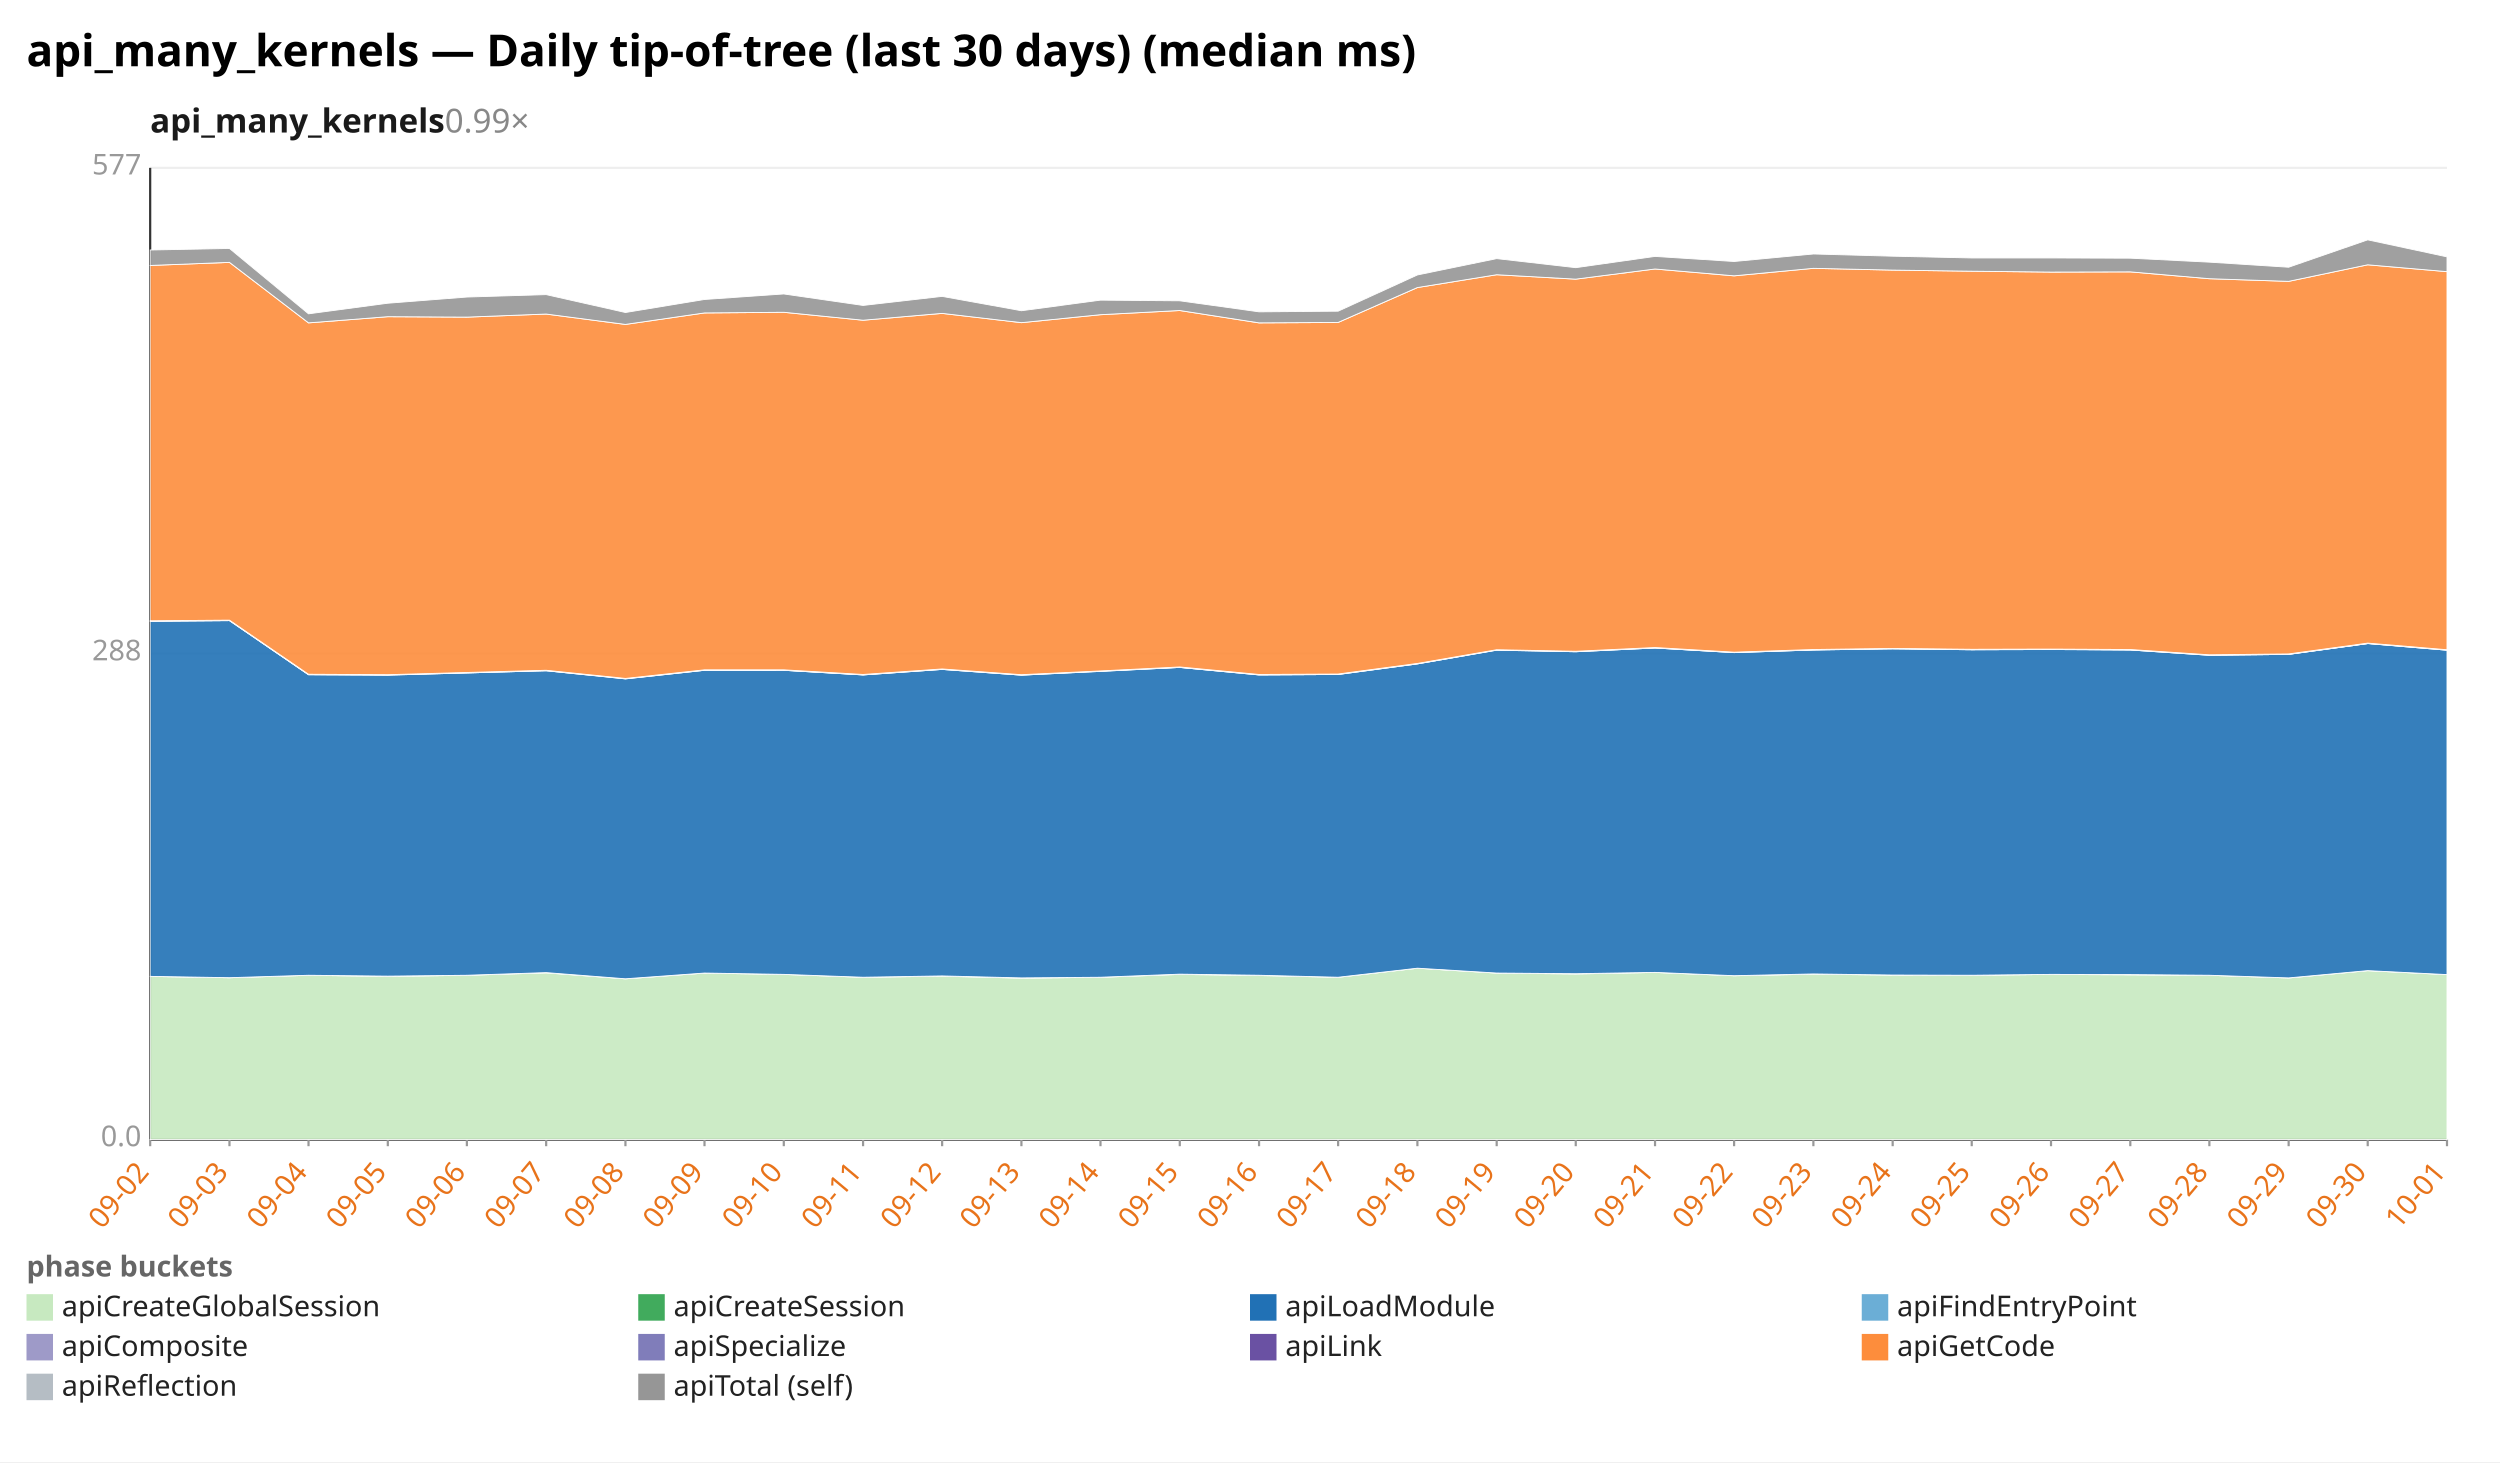
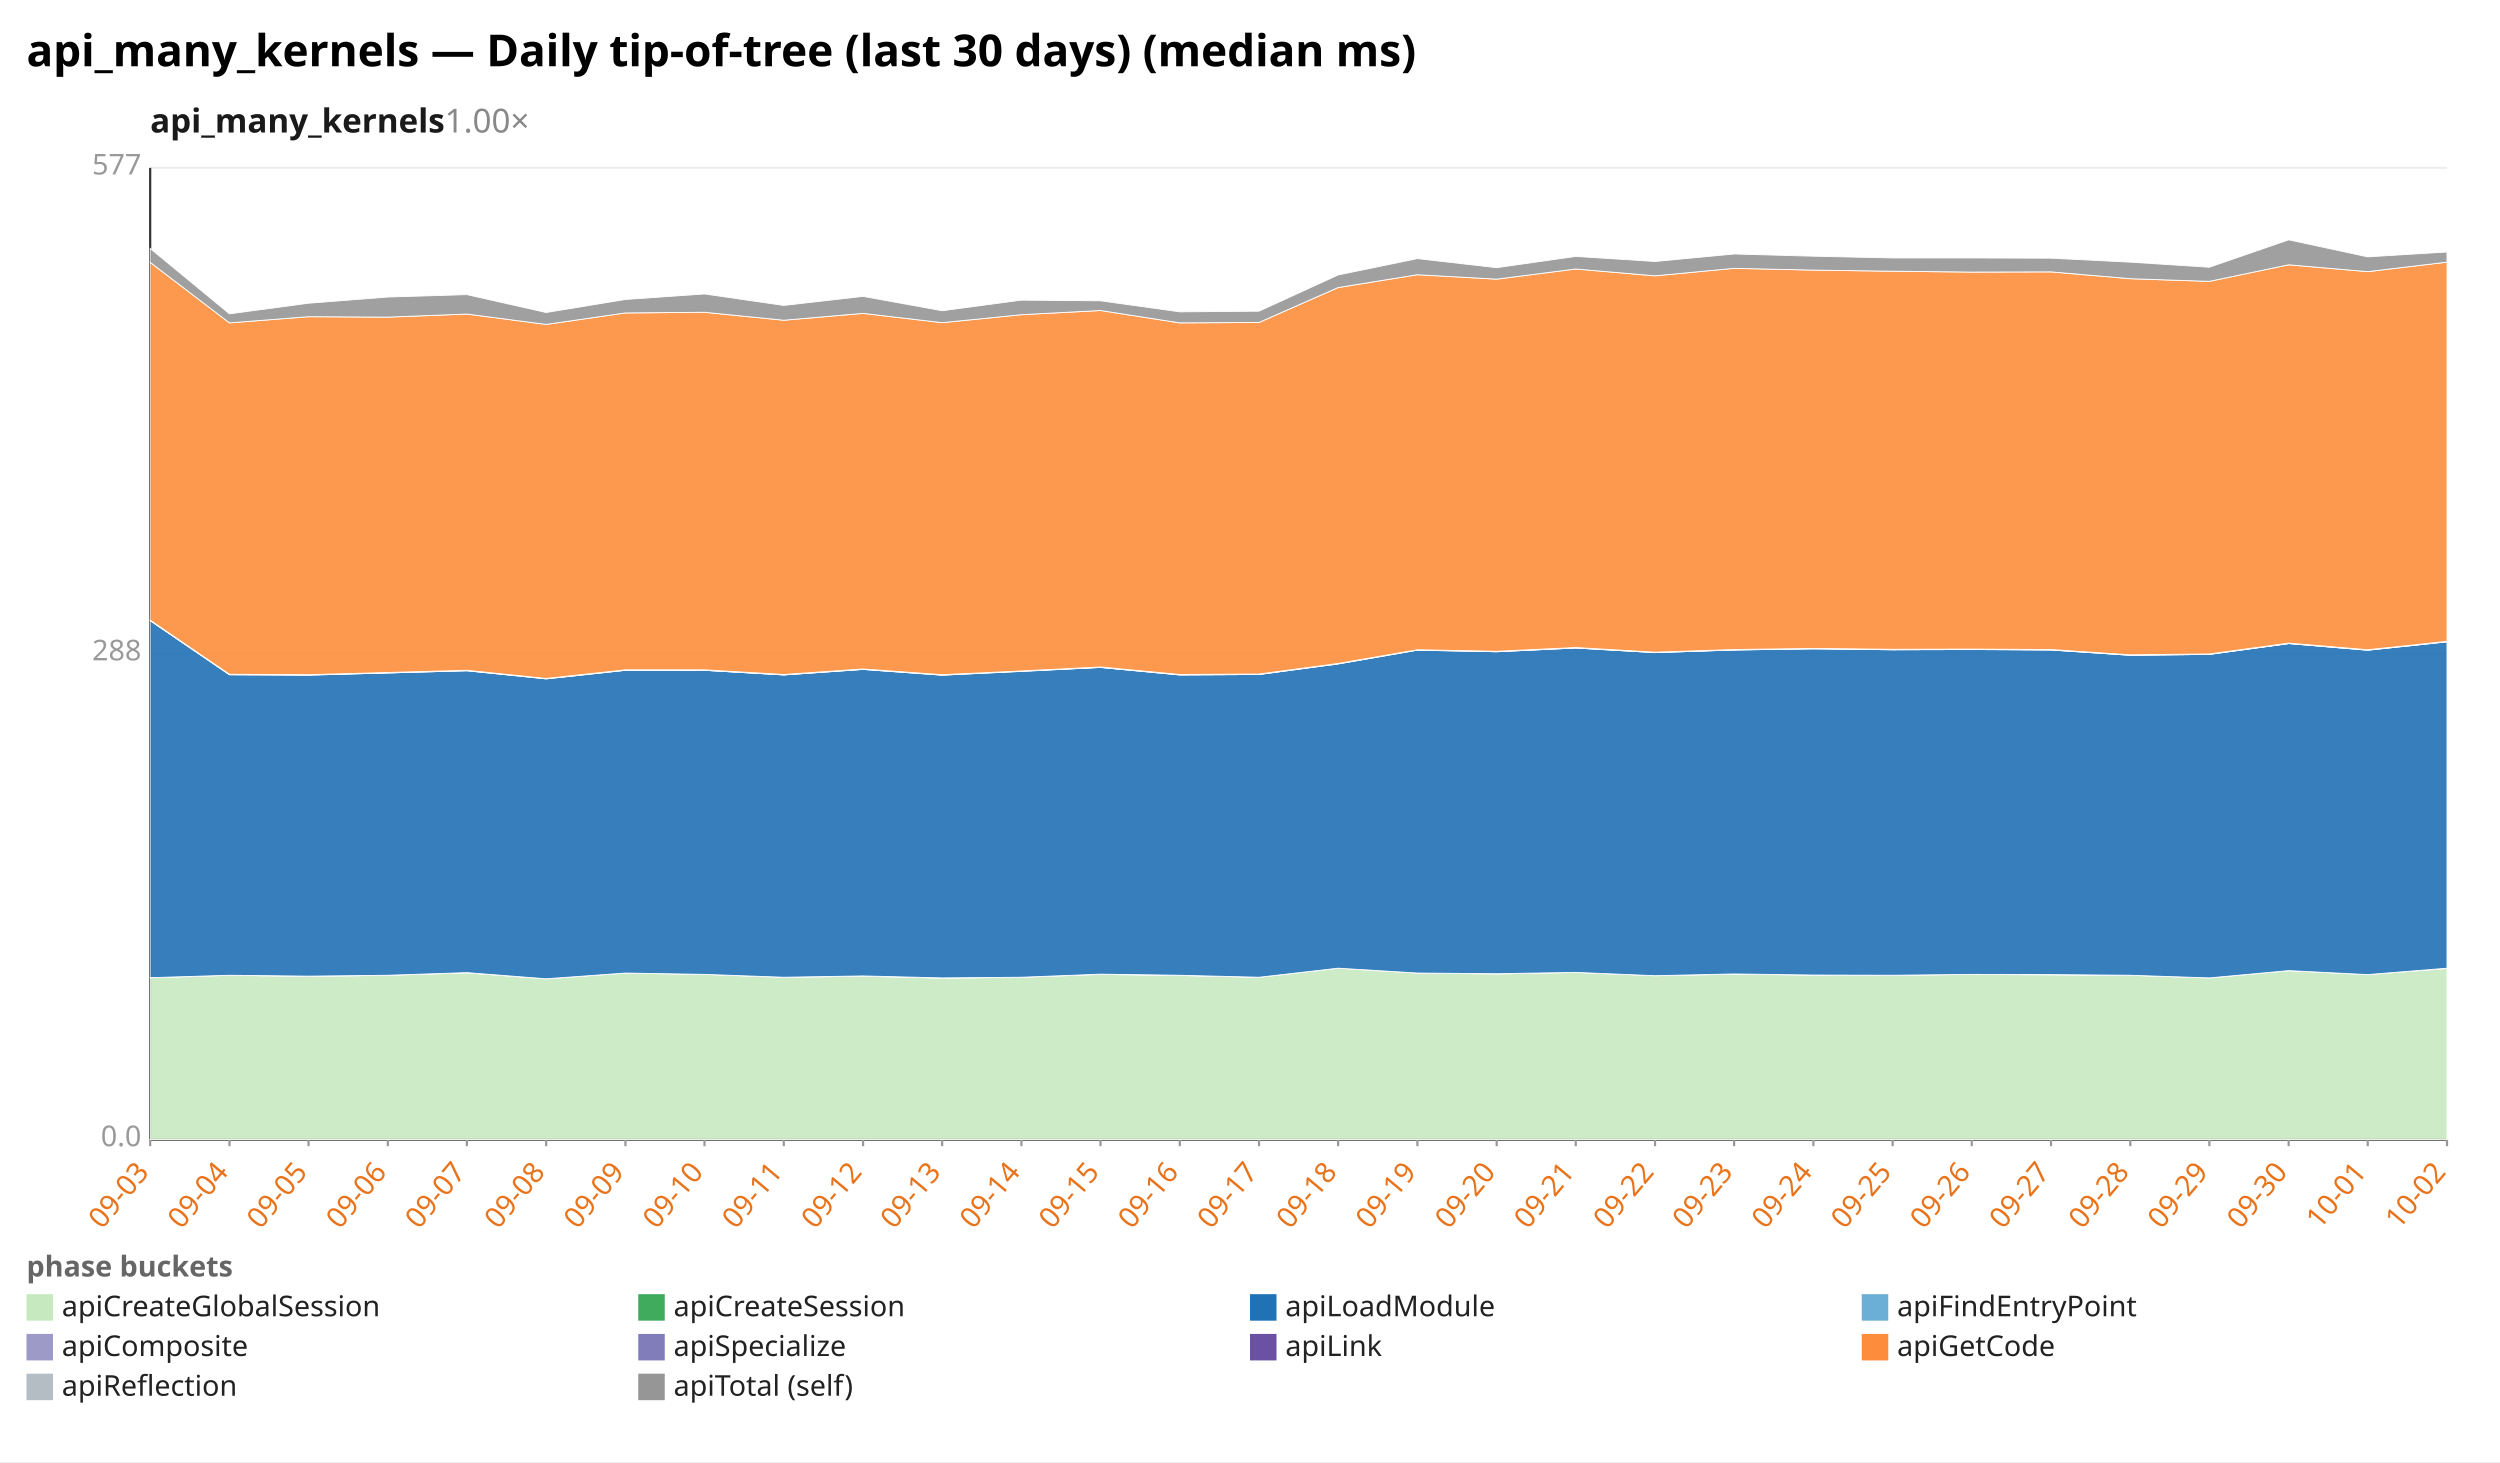
<svg xmlns="http://www.w3.org/2000/svg" width="1132" height="662" viewBox="0 0 1132 662" preserveAspectRatio="xMidYMid meet" font-family="sans-serif" font-size="13">
  <rect width="1132" height="662" fill="white" />
  <text x="12" y="30" font-size="20" font-weight="bold">api_many_kernels — Daily tip-of-tree (last 30 days) (median ms)</text>
-   <text x="68" y="60" font-size="15" font-weight="600" fill="#1a1a1a">api_many_kernels<tspan fill="#888" font-weight="400" text-decoration="none">  0.99×</tspan>
+   <text x="68" y="60" font-size="15" font-weight="600" fill="#1a1a1a">api_many_kernels<tspan fill="#888" font-weight="400" text-decoration="none">  1.00×</tspan>
  </text>
  <line x1="68.0" y1="516.0" x2="1108.0" y2="516.0" stroke="#eee" />
  <text x="64.0" y="519.0" text-anchor="end" fill="#999">0.0</text>
  <line x1="68.0" y1="296.0" x2="1108.0" y2="296.0" stroke="#eee" />
  <text x="64.0" y="299.0" text-anchor="end" fill="#999">288</text>
  <line x1="68.0" y1="76.0" x2="1108.0" y2="76.0" stroke="#eee" />
  <text x="64.0" y="79.0" text-anchor="end" fill="#999">577</text>
  <line x1="68.0" y1="76.0" x2="68.0" y2="516.0" stroke="#333" />
  <line x1="68.0" y1="516.0" x2="1108.0" y2="516.0" stroke="#333" />
  <line x1="68.0" y1="516.0" x2="68.0" y2="519.0" stroke="#999" />
-   <text x="68.0" y="531.0" text-anchor="end" fill="#e8731a" transform="rotate(-50 68.0 531.0)">09-02</text>
+   <text x="68.0" y="531.0" text-anchor="end" fill="#e8731a" transform="rotate(-50 68.0 531.0)">09-03</text>
  <line x1="103.9" y1="516.0" x2="103.9" y2="519.0" stroke="#999" />
-   <text x="103.9" y="531.0" text-anchor="end" fill="#e8731a" transform="rotate(-50 103.9 531.0)">09-03</text>
+   <text x="103.9" y="531.0" text-anchor="end" fill="#e8731a" transform="rotate(-50 103.9 531.0)">09-04</text>
  <line x1="139.7" y1="516.0" x2="139.7" y2="519.0" stroke="#999" />
-   <text x="139.7" y="531.0" text-anchor="end" fill="#e8731a" transform="rotate(-50 139.7 531.0)">09-04</text>
+   <text x="139.7" y="531.0" text-anchor="end" fill="#e8731a" transform="rotate(-50 139.7 531.0)">09-05</text>
  <line x1="175.6" y1="516.0" x2="175.6" y2="519.0" stroke="#999" />
-   <text x="175.6" y="531.0" text-anchor="end" fill="#e8731a" transform="rotate(-50 175.6 531.0)">09-05</text>
+   <text x="175.6" y="531.0" text-anchor="end" fill="#e8731a" transform="rotate(-50 175.6 531.0)">09-06</text>
  <line x1="211.4" y1="516.0" x2="211.4" y2="519.0" stroke="#999" />
-   <text x="211.4" y="531.0" text-anchor="end" fill="#e8731a" transform="rotate(-50 211.4 531.0)">09-06</text>
+   <text x="211.4" y="531.0" text-anchor="end" fill="#e8731a" transform="rotate(-50 211.4 531.0)">09-07</text>
  <line x1="247.3" y1="516.0" x2="247.3" y2="519.0" stroke="#999" />
-   <text x="247.3" y="531.0" text-anchor="end" fill="#e8731a" transform="rotate(-50 247.3 531.0)">09-07</text>
+   <text x="247.3" y="531.0" text-anchor="end" fill="#e8731a" transform="rotate(-50 247.3 531.0)">09-08</text>
  <line x1="283.2" y1="516.0" x2="283.2" y2="519.0" stroke="#999" />
-   <text x="283.2" y="531.0" text-anchor="end" fill="#e8731a" transform="rotate(-50 283.2 531.0)">09-08</text>
+   <text x="283.2" y="531.0" text-anchor="end" fill="#e8731a" transform="rotate(-50 283.2 531.0)">09-09</text>
  <line x1="319.0" y1="516.0" x2="319.0" y2="519.0" stroke="#999" />
-   <text x="319.0" y="531.0" text-anchor="end" fill="#e8731a" transform="rotate(-50 319.0 531.0)">09-09</text>
+   <text x="319.0" y="531.0" text-anchor="end" fill="#e8731a" transform="rotate(-50 319.0 531.0)">09-10</text>
  <line x1="354.9" y1="516.0" x2="354.9" y2="519.0" stroke="#999" />
-   <text x="354.9" y="531.0" text-anchor="end" fill="#e8731a" transform="rotate(-50 354.9 531.0)">09-10</text>
+   <text x="354.9" y="531.0" text-anchor="end" fill="#e8731a" transform="rotate(-50 354.9 531.0)">09-11</text>
  <line x1="390.8" y1="516.0" x2="390.8" y2="519.0" stroke="#999" />
-   <text x="390.8" y="531.0" text-anchor="end" fill="#e8731a" transform="rotate(-50 390.8 531.0)">09-11</text>
+   <text x="390.8" y="531.0" text-anchor="end" fill="#e8731a" transform="rotate(-50 390.8 531.0)">09-12</text>
  <line x1="426.6" y1="516.0" x2="426.6" y2="519.0" stroke="#999" />
-   <text x="426.6" y="531.0" text-anchor="end" fill="#e8731a" transform="rotate(-50 426.6 531.0)">09-12</text>
+   <text x="426.6" y="531.0" text-anchor="end" fill="#e8731a" transform="rotate(-50 426.6 531.0)">09-13</text>
  <line x1="462.5" y1="516.0" x2="462.5" y2="519.0" stroke="#999" />
-   <text x="462.5" y="531.0" text-anchor="end" fill="#e8731a" transform="rotate(-50 462.5 531.0)">09-13</text>
+   <text x="462.5" y="531.0" text-anchor="end" fill="#e8731a" transform="rotate(-50 462.5 531.0)">09-14</text>
  <line x1="498.3" y1="516.0" x2="498.3" y2="519.0" stroke="#999" />
-   <text x="498.3" y="531.0" text-anchor="end" fill="#e8731a" transform="rotate(-50 498.3 531.0)">09-14</text>
+   <text x="498.3" y="531.0" text-anchor="end" fill="#e8731a" transform="rotate(-50 498.3 531.0)">09-15</text>
  <line x1="534.2" y1="516.0" x2="534.2" y2="519.0" stroke="#999" />
-   <text x="534.2" y="531.0" text-anchor="end" fill="#e8731a" transform="rotate(-50 534.2 531.0)">09-15</text>
+   <text x="534.2" y="531.0" text-anchor="end" fill="#e8731a" transform="rotate(-50 534.2 531.0)">09-16</text>
  <line x1="570.1" y1="516.0" x2="570.1" y2="519.0" stroke="#999" />
-   <text x="570.1" y="531.0" text-anchor="end" fill="#e8731a" transform="rotate(-50 570.1 531.0)">09-16</text>
+   <text x="570.1" y="531.0" text-anchor="end" fill="#e8731a" transform="rotate(-50 570.1 531.0)">09-17</text>
  <line x1="605.9" y1="516.0" x2="605.9" y2="519.0" stroke="#999" />
-   <text x="605.9" y="531.0" text-anchor="end" fill="#e8731a" transform="rotate(-50 605.9 531.0)">09-17</text>
+   <text x="605.9" y="531.0" text-anchor="end" fill="#e8731a" transform="rotate(-50 605.9 531.0)">09-18</text>
  <line x1="641.8" y1="516.0" x2="641.8" y2="519.0" stroke="#999" />
-   <text x="641.8" y="531.0" text-anchor="end" fill="#e8731a" transform="rotate(-50 641.8 531.0)">09-18</text>
+   <text x="641.8" y="531.0" text-anchor="end" fill="#e8731a" transform="rotate(-50 641.8 531.0)">09-19</text>
  <line x1="677.7" y1="516.0" x2="677.7" y2="519.0" stroke="#999" />
-   <text x="677.7" y="531.0" text-anchor="end" fill="#e8731a" transform="rotate(-50 677.7 531.0)">09-19</text>
+   <text x="677.7" y="531.0" text-anchor="end" fill="#e8731a" transform="rotate(-50 677.7 531.0)">09-20</text>
  <line x1="713.5" y1="516.0" x2="713.5" y2="519.0" stroke="#999" />
-   <text x="713.5" y="531.0" text-anchor="end" fill="#e8731a" transform="rotate(-50 713.5 531.0)">09-20</text>
+   <text x="713.5" y="531.0" text-anchor="end" fill="#e8731a" transform="rotate(-50 713.5 531.0)">09-21</text>
  <line x1="749.4" y1="516.0" x2="749.4" y2="519.0" stroke="#999" />
-   <text x="749.4" y="531.0" text-anchor="end" fill="#e8731a" transform="rotate(-50 749.4 531.0)">09-21</text>
+   <text x="749.4" y="531.0" text-anchor="end" fill="#e8731a" transform="rotate(-50 749.4 531.0)">09-22</text>
  <line x1="785.2" y1="516.0" x2="785.2" y2="519.0" stroke="#999" />
-   <text x="785.2" y="531.0" text-anchor="end" fill="#e8731a" transform="rotate(-50 785.2 531.0)">09-22</text>
+   <text x="785.2" y="531.0" text-anchor="end" fill="#e8731a" transform="rotate(-50 785.2 531.0)">09-23</text>
  <line x1="821.1" y1="516.0" x2="821.1" y2="519.0" stroke="#999" />
-   <text x="821.1" y="531.0" text-anchor="end" fill="#e8731a" transform="rotate(-50 821.1 531.0)">09-23</text>
+   <text x="821.1" y="531.0" text-anchor="end" fill="#e8731a" transform="rotate(-50 821.1 531.0)">09-24</text>
  <line x1="857.0" y1="516.0" x2="857.0" y2="519.0" stroke="#999" />
-   <text x="857.0" y="531.0" text-anchor="end" fill="#e8731a" transform="rotate(-50 857.0 531.0)">09-24</text>
+   <text x="857.0" y="531.0" text-anchor="end" fill="#e8731a" transform="rotate(-50 857.0 531.0)">09-25</text>
  <line x1="892.8" y1="516.0" x2="892.8" y2="519.0" stroke="#999" />
-   <text x="892.8" y="531.0" text-anchor="end" fill="#e8731a" transform="rotate(-50 892.8 531.0)">09-25</text>
+   <text x="892.8" y="531.0" text-anchor="end" fill="#e8731a" transform="rotate(-50 892.8 531.0)">09-26</text>
  <line x1="928.7" y1="516.0" x2="928.7" y2="519.0" stroke="#999" />
-   <text x="928.7" y="531.0" text-anchor="end" fill="#e8731a" transform="rotate(-50 928.7 531.0)">09-26</text>
+   <text x="928.7" y="531.0" text-anchor="end" fill="#e8731a" transform="rotate(-50 928.7 531.0)">09-27</text>
  <line x1="964.6" y1="516.0" x2="964.6" y2="519.0" stroke="#999" />
-   <text x="964.6" y="531.0" text-anchor="end" fill="#e8731a" transform="rotate(-50 964.6 531.0)">09-27</text>
+   <text x="964.6" y="531.0" text-anchor="end" fill="#e8731a" transform="rotate(-50 964.6 531.0)">09-28</text>
  <line x1="1000.4" y1="516.0" x2="1000.4" y2="519.0" stroke="#999" />
-   <text x="1000.4" y="531.0" text-anchor="end" fill="#e8731a" transform="rotate(-50 1000.4 531.0)">09-28</text>
+   <text x="1000.4" y="531.0" text-anchor="end" fill="#e8731a" transform="rotate(-50 1000.4 531.0)">09-29</text>
  <line x1="1036.3" y1="516.0" x2="1036.3" y2="519.0" stroke="#999" />
-   <text x="1036.3" y="531.0" text-anchor="end" fill="#e8731a" transform="rotate(-50 1036.3 531.0)">09-29</text>
+   <text x="1036.3" y="531.0" text-anchor="end" fill="#e8731a" transform="rotate(-50 1036.3 531.0)">09-30</text>
  <line x1="1072.1" y1="516.0" x2="1072.1" y2="519.0" stroke="#999" />
-   <text x="1072.1" y="531.0" text-anchor="end" fill="#e8731a" transform="rotate(-50 1072.1 531.0)">09-30</text>
+   <text x="1072.1" y="531.0" text-anchor="end" fill="#e8731a" transform="rotate(-50 1072.1 531.0)">10-01</text>
  <line x1="1108.0" y1="516.0" x2="1108.0" y2="519.0" stroke="#999" />
-   <text x="1108.0" y="531.0" text-anchor="end" fill="#e8731a" transform="rotate(-50 1108.0 531.0)">10-01</text>
-   <polygon points="68.0,442.1 103.9,442.7 139.7,441.6 175.6,442.1 211.4,441.6 247.3,440.5 283.2,443.2 319.0,440.6 354.9,441.2 390.8,442.5 426.6,442.0 462.5,442.9 498.3,442.5 534.2,441.2 570.1,441.7 605.9,442.5 641.8,438.4 677.7,440.6 713.5,441.0 749.4,440.3 785.2,441.8 821.1,441.1 857.0,441.5 892.8,441.6 928.7,441.2 964.6,441.4 1000.4,441.6 1036.3,442.8 1072.1,439.5 1108.0,441.3 1108.0,516.0 1072.1,516.0 1036.3,516.0 1000.4,516.0 964.6,516.0 928.7,516.0 892.8,516.0 857.0,516.0 821.1,516.0 785.2,516.0 749.4,516.0 713.5,516.0 677.7,516.0 641.8,516.0 605.9,516.0 570.1,516.0 534.2,516.0 498.3,516.0 462.5,516.0 426.6,516.0 390.8,516.0 354.9,516.0 319.0,516.0 283.2,516.0 247.3,516.0 211.4,516.0 175.6,516.0 139.7,516.0 103.9,516.0 68.0,516.0" fill="#c7e9c0" fill-opacity="0.9" stroke="#fff" stroke-width="0.4" />
-   <polygon points="68.0,442.1 103.9,442.7 139.7,441.6 175.6,442.0 211.4,441.6 247.3,440.4 283.2,443.2 319.0,440.6 354.9,441.2 390.8,442.5 426.6,441.9 462.5,442.8 498.3,442.5 534.2,441.1 570.1,441.6 605.9,442.5 641.8,438.4 677.7,440.6 713.5,440.9 749.4,440.3 785.2,441.8 821.1,441.0 857.0,441.5 892.8,441.6 928.7,441.2 964.6,441.3 1000.4,441.6 1036.3,442.8 1072.1,439.5 1108.0,441.3 1108.0,441.3 1072.1,439.5 1036.3,442.8 1000.4,441.6 964.6,441.4 928.7,441.2 892.8,441.6 857.0,441.5 821.1,441.1 785.2,441.8 749.4,440.3 713.5,441.0 677.7,440.6 641.8,438.4 605.9,442.5 570.1,441.7 534.2,441.2 498.3,442.5 462.5,442.9 426.6,442.0 390.8,442.5 354.9,441.2 319.0,440.6 283.2,443.2 247.3,440.5 211.4,441.6 175.6,442.1 139.7,441.6 103.9,442.7 68.0,442.1" fill="#41ab5d" fill-opacity="0.9" stroke="#fff" stroke-width="0.4" />
-   <polygon points="68.0,281.3 103.9,281.0 139.7,305.5 175.6,305.7 211.4,304.7 247.3,303.7 283.2,307.4 319.0,303.5 354.9,303.5 390.8,305.6 426.6,303.1 462.5,305.7 498.3,304.0 534.2,302.2 570.1,305.6 605.9,305.4 641.8,300.6 677.7,294.4 713.5,295.1 749.4,293.4 785.2,295.5 821.1,294.3 857.0,293.8 892.8,294.2 928.7,294.1 964.6,294.3 1000.4,296.7 1036.3,296.3 1072.1,291.4 1108.0,294.4 1108.0,441.3 1072.1,439.5 1036.3,442.8 1000.4,441.6 964.6,441.3 928.7,441.2 892.8,441.6 857.0,441.5 821.1,441.0 785.2,441.8 749.4,440.3 713.5,440.9 677.7,440.6 641.8,438.4 605.9,442.5 570.1,441.6 534.2,441.1 498.3,442.5 462.5,442.8 426.6,441.9 390.8,442.5 354.9,441.2 319.0,440.6 283.2,443.2 247.3,440.4 211.4,441.6 175.6,442.0 139.7,441.6 103.9,442.7 68.0,442.1" fill="#2171b5" fill-opacity="0.9" stroke="#fff" stroke-width="0.4" />
-   <polygon points="68.0,281.3 103.9,281.0 139.7,305.5 175.6,305.6 211.4,304.7 247.3,303.7 283.2,307.3 319.0,303.5 354.9,303.5 390.8,305.6 426.6,303.1 462.5,305.7 498.3,303.9 534.2,302.2 570.1,305.6 605.9,305.4 641.8,300.6 677.7,294.3 713.5,295.1 749.4,293.4 785.2,295.5 821.1,294.3 857.0,293.7 892.8,294.2 928.7,294.0 964.6,294.3 1000.4,296.7 1036.3,296.3 1072.1,291.4 1108.0,294.4 1108.0,294.4 1072.1,291.4 1036.3,296.3 1000.4,296.7 964.6,294.3 928.7,294.1 892.8,294.2 857.0,293.8 821.1,294.3 785.2,295.5 749.4,293.4 713.5,295.1 677.7,294.4 641.8,300.6 605.9,305.4 570.1,305.6 534.2,302.2 498.3,304.0 462.5,305.7 426.6,303.1 390.8,305.6 354.9,303.5 319.0,303.5 283.2,307.4 247.3,303.7 211.4,304.7 175.6,305.7 139.7,305.5 103.9,281.0 68.0,281.3" fill="#6baed6" fill-opacity="0.9" stroke="#fff" stroke-width="0.4" />
-   <polygon points="68.0,281.1 103.9,280.8 139.7,305.3 175.6,305.5 211.4,304.5 247.3,303.5 283.2,307.2 319.0,303.3 354.9,303.4 390.8,305.5 426.6,302.9 462.5,305.5 498.3,303.8 534.2,302.1 570.1,305.4 605.9,305.2 641.8,300.4 677.7,294.2 713.5,294.9 749.4,293.3 785.2,295.3 821.1,294.2 857.0,293.6 892.8,294.0 928.7,293.9 964.6,294.1 1000.4,296.5 1036.3,296.2 1072.1,291.3 1108.0,294.2 1108.0,294.4 1072.1,291.4 1036.3,296.3 1000.4,296.7 964.6,294.3 928.7,294.0 892.8,294.2 857.0,293.7 821.1,294.3 785.2,295.5 749.4,293.4 713.5,295.1 677.7,294.3 641.8,300.6 605.9,305.4 570.1,305.6 534.2,302.2 498.3,303.9 462.5,305.7 426.6,303.1 390.8,305.6 354.9,303.5 319.0,303.5 283.2,307.3 247.3,303.7 211.4,304.7 175.6,305.6 139.7,305.5 103.9,281.0 68.0,281.3" fill="#9e9ac8" fill-opacity="0.9" stroke="#fff" stroke-width="0.4" />
-   <polygon points="68.0,281.1 103.9,280.8 139.7,305.3 175.6,305.5 211.4,304.5 247.3,303.5 283.2,307.2 319.0,303.3 354.9,303.3 390.8,305.4 426.6,302.9 462.5,305.5 498.3,303.8 534.2,302.0 570.1,305.4 605.9,305.2 641.8,300.4 677.7,294.2 713.5,294.9 749.4,293.2 785.2,295.3 821.1,294.1 857.0,293.6 892.8,294.0 928.7,293.9 964.6,294.1 1000.4,296.5 1036.3,296.1 1072.1,291.2 1108.0,294.2 1108.0,294.2 1072.1,291.3 1036.3,296.2 1000.4,296.5 964.6,294.1 928.7,293.9 892.8,294.0 857.0,293.6 821.1,294.2 785.2,295.3 749.4,293.3 713.5,294.9 677.7,294.2 641.8,300.4 605.9,305.2 570.1,305.4 534.2,302.1 498.3,303.8 462.5,305.5 426.6,302.9 390.8,305.5 354.9,303.4 319.0,303.3 283.2,307.2 247.3,303.5 211.4,304.5 175.6,305.5 139.7,305.3 103.9,280.8 68.0,281.1" fill="#6a51a3" fill-opacity="0.9" stroke="#fff" stroke-width="0.4" />
-   <polygon points="68.0,120.2 103.9,118.8 139.7,146.2 175.6,143.4 211.4,143.6 247.3,142.2 283.2,146.9 319.0,141.7 354.9,141.4 390.8,145.0 426.6,141.9 462.5,146.1 498.3,142.5 534.2,140.6 570.1,146.2 605.9,146.0 641.8,130.2 677.7,124.4 713.5,126.4 749.4,121.8 785.2,124.9 821.1,121.5 857.0,122.3 892.8,122.8 928.7,123.2 964.6,123.1 1000.4,126.2 1036.3,127.4 1072.1,119.9 1108.0,123.0 1108.0,294.2 1072.1,291.2 1036.3,296.1 1000.4,296.5 964.6,294.1 928.7,293.9 892.8,294.0 857.0,293.6 821.1,294.1 785.2,295.3 749.4,293.2 713.5,294.9 677.7,294.2 641.8,300.4 605.9,305.2 570.1,305.4 534.2,302.0 498.3,303.8 462.5,305.5 426.6,302.9 390.8,305.4 354.9,303.3 319.0,303.3 283.2,307.2 247.3,303.5 211.4,304.5 175.6,305.5 139.7,305.3 103.9,280.8 68.0,281.1" fill="#fd8d3c" fill-opacity="0.9" stroke="#fff" stroke-width="0.4" />
-   <polygon points="68.0,113.2 103.9,112.5 139.7,142.1 175.6,137.3 211.4,134.5 247.3,133.4 283.2,141.5 319.0,135.6 354.9,133.1 390.8,138.3 426.6,134.2 462.5,140.7 498.3,135.9 534.2,136.2 570.1,141.2 605.9,140.9 641.8,124.5 677.7,117.1 713.5,121.2 749.4,116.1 785.2,118.4 821.1,115.0 857.0,116.0 892.8,116.8 928.7,116.8 964.6,116.9 1000.4,118.7 1036.3,121.0 1072.1,108.6 1108.0,116.3 1108.0,123.0 1072.1,119.9 1036.3,127.4 1000.4,126.2 964.6,123.1 928.7,123.2 892.8,122.8 857.0,122.3 821.1,121.5 785.2,124.9 749.4,121.8 713.5,126.4 677.7,124.4 641.8,130.2 605.9,146.0 570.1,146.2 534.2,140.6 498.3,142.5 462.5,146.1 426.6,141.9 390.8,145.0 354.9,141.4 319.0,141.7 283.2,146.9 247.3,142.2 211.4,143.6 175.6,143.4 139.7,146.2 103.9,118.8 68.0,120.2" fill="#969696" fill-opacity="0.9" stroke="#fff" stroke-width="0.4" />
+   <text x="1108.0" y="531.0" text-anchor="end" fill="#e8731a" transform="rotate(-50 1108.0 531.0)">10-02</text>
+   <polygon points="68.0,442.7 103.9,441.6 139.7,442.1 175.6,441.6 211.4,440.5 247.3,443.2 283.2,440.6 319.0,441.2 354.9,442.5 390.8,442.0 426.6,442.9 462.5,442.5 498.3,441.2 534.2,441.7 570.1,442.5 605.9,438.4 641.8,440.6 677.7,441.0 713.5,440.3 749.4,441.8 785.2,441.1 821.1,441.5 857.0,441.6 892.8,441.2 928.7,441.4 964.6,441.6 1000.4,442.8 1036.3,439.5 1072.1,441.3 1108.0,438.5 1108.0,516.0 1072.1,516.0 1036.3,516.0 1000.4,516.0 964.6,516.0 928.7,516.0 892.8,516.0 857.0,516.0 821.1,516.0 785.2,516.0 749.4,516.0 713.5,516.0 677.7,516.0 641.8,516.0 605.9,516.0 570.1,516.0 534.2,516.0 498.3,516.0 462.5,516.0 426.6,516.0 390.8,516.0 354.9,516.0 319.0,516.0 283.2,516.0 247.3,516.0 211.4,516.0 175.6,516.0 139.7,516.0 103.9,516.0 68.0,516.0" fill="#c7e9c0" fill-opacity="0.9" stroke="#fff" stroke-width="0.4" />
+   <polygon points="68.0,442.7 103.9,441.6 139.7,442.0 175.6,441.6 211.4,440.4 247.3,443.2 283.2,440.6 319.0,441.2 354.9,442.5 390.8,441.9 426.6,442.8 462.5,442.5 498.3,441.1 534.2,441.6 570.1,442.5 605.9,438.4 641.8,440.6 677.7,440.9 713.5,440.3 749.4,441.8 785.2,441.0 821.1,441.5 857.0,441.6 892.8,441.2 928.7,441.3 964.6,441.6 1000.4,442.8 1036.3,439.5 1072.1,441.3 1108.0,438.4 1108.0,438.5 1072.1,441.3 1036.3,439.5 1000.4,442.8 964.6,441.6 928.7,441.4 892.8,441.2 857.0,441.6 821.1,441.5 785.2,441.1 749.4,441.8 713.5,440.3 677.7,441.0 641.8,440.6 605.9,438.4 570.1,442.5 534.2,441.7 498.3,441.2 462.5,442.5 426.6,442.9 390.8,442.0 354.9,442.5 319.0,441.2 283.2,440.6 247.3,443.2 211.4,440.5 175.6,441.6 139.7,442.1 103.9,441.6 68.0,442.7" fill="#41ab5d" fill-opacity="0.9" stroke="#fff" stroke-width="0.4" />
+   <polygon points="68.0,281.0 103.9,305.5 139.7,305.7 175.6,304.7 211.4,303.7 247.3,307.4 283.2,303.5 319.0,303.5 354.9,305.6 390.8,303.1 426.6,305.7 462.5,304.0 498.3,302.2 534.2,305.6 570.1,305.4 605.9,300.6 641.8,294.4 677.7,295.1 713.5,293.4 749.4,295.5 785.2,294.3 821.1,293.8 857.0,294.2 892.8,294.1 928.7,294.3 964.6,296.7 1000.4,296.3 1036.3,291.4 1072.1,294.4 1108.0,290.6 1108.0,438.4 1072.1,441.3 1036.3,439.5 1000.4,442.8 964.6,441.6 928.7,441.3 892.8,441.2 857.0,441.6 821.1,441.5 785.2,441.0 749.4,441.8 713.5,440.3 677.7,440.9 641.8,440.6 605.9,438.4 570.1,442.5 534.2,441.6 498.3,441.1 462.5,442.5 426.6,442.8 390.8,441.9 354.9,442.5 319.0,441.2 283.2,440.6 247.3,443.2 211.4,440.4 175.6,441.6 139.7,442.0 103.9,441.6 68.0,442.7" fill="#2171b5" fill-opacity="0.9" stroke="#fff" stroke-width="0.4" />
+   <polygon points="68.0,281.0 103.9,305.5 139.7,305.6 175.6,304.7 211.4,303.7 247.3,307.3 283.2,303.5 319.0,303.5 354.9,305.6 390.8,303.1 426.6,305.7 462.5,303.9 498.3,302.2 534.2,305.6 570.1,305.4 605.9,300.6 641.8,294.3 677.7,295.1 713.5,293.4 749.4,295.5 785.2,294.3 821.1,293.7 857.0,294.2 892.8,294.0 928.7,294.3 964.6,296.7 1000.4,296.3 1036.3,291.4 1072.1,294.4 1108.0,290.6 1108.0,290.6 1072.1,294.4 1036.3,291.4 1000.4,296.3 964.6,296.7 928.7,294.3 892.8,294.1 857.0,294.2 821.1,293.8 785.2,294.3 749.4,295.5 713.5,293.4 677.7,295.1 641.8,294.4 605.9,300.6 570.1,305.4 534.2,305.6 498.3,302.2 462.5,304.0 426.6,305.7 390.8,303.1 354.9,305.6 319.0,303.5 283.2,303.5 247.3,307.4 211.4,303.7 175.6,304.7 139.7,305.7 103.9,305.5 68.0,281.0" fill="#6baed6" fill-opacity="0.9" stroke="#fff" stroke-width="0.4" />
+   <polygon points="68.0,280.8 103.9,305.3 139.7,305.5 175.6,304.5 211.4,303.5 247.3,307.2 283.2,303.3 319.0,303.4 354.9,305.5 390.8,302.9 426.6,305.5 462.5,303.8 498.3,302.1 534.2,305.4 570.1,305.2 605.9,300.4 641.8,294.2 677.7,294.9 713.5,293.3 749.4,295.3 785.2,294.2 821.1,293.6 857.0,294.0 892.8,293.9 928.7,294.1 964.6,296.5 1000.4,296.2 1036.3,291.3 1072.1,294.2 1108.0,290.4 1108.0,290.6 1072.1,294.4 1036.3,291.4 1000.4,296.3 964.6,296.7 928.7,294.3 892.8,294.0 857.0,294.2 821.1,293.7 785.2,294.3 749.4,295.5 713.5,293.4 677.7,295.1 641.8,294.3 605.9,300.6 570.1,305.4 534.2,305.6 498.3,302.2 462.5,303.9 426.6,305.7 390.8,303.1 354.9,305.6 319.0,303.5 283.2,303.5 247.3,307.3 211.4,303.7 175.6,304.7 139.7,305.6 103.9,305.5 68.0,281.0" fill="#9e9ac8" fill-opacity="0.9" stroke="#fff" stroke-width="0.4" />
+   <polygon points="68.0,280.8 103.9,305.3 139.7,305.5 175.6,304.5 211.4,303.5 247.3,307.2 283.2,303.3 319.0,303.3 354.9,305.4 390.8,302.9 426.6,305.5 462.5,303.8 498.3,302.0 534.2,305.4 570.1,305.2 605.9,300.4 641.8,294.2 677.7,294.9 713.5,293.2 749.4,295.3 785.2,294.1 821.1,293.6 857.0,294.0 892.8,293.9 928.7,294.1 964.6,296.5 1000.4,296.1 1036.3,291.2 1072.1,294.2 1108.0,290.4 1108.0,290.4 1072.1,294.2 1036.3,291.3 1000.4,296.2 964.6,296.5 928.7,294.1 892.8,293.9 857.0,294.0 821.1,293.6 785.2,294.2 749.4,295.3 713.5,293.3 677.7,294.9 641.8,294.2 605.9,300.4 570.1,305.2 534.2,305.4 498.3,302.1 462.5,303.8 426.6,305.5 390.8,302.9 354.9,305.5 319.0,303.4 283.2,303.3 247.3,307.2 211.4,303.5 175.6,304.5 139.7,305.5 103.9,305.3 68.0,280.8" fill="#6a51a3" fill-opacity="0.9" stroke="#fff" stroke-width="0.4" />
+   <polygon points="68.0,118.8 103.9,146.2 139.7,143.4 175.6,143.6 211.4,142.2 247.3,146.9 283.2,141.7 319.0,141.4 354.9,145.0 390.8,141.9 426.6,146.1 462.5,142.5 498.3,140.6 534.2,146.2 570.1,146.0 605.9,130.2 641.8,124.4 677.7,126.4 713.5,121.8 749.4,124.9 785.2,121.5 821.1,122.3 857.0,122.8 892.8,123.2 928.7,123.1 964.6,126.2 1000.4,127.4 1036.3,119.9 1072.1,123.0 1108.0,118.7 1108.0,290.4 1072.1,294.2 1036.3,291.2 1000.4,296.1 964.6,296.5 928.7,294.1 892.8,293.9 857.0,294.0 821.1,293.6 785.2,294.1 749.4,295.3 713.5,293.2 677.7,294.9 641.8,294.2 605.9,300.4 570.1,305.2 534.2,305.4 498.3,302.0 462.5,303.8 426.6,305.5 390.8,302.9 354.9,305.4 319.0,303.3 283.2,303.3 247.3,307.2 211.4,303.5 175.6,304.5 139.7,305.5 103.9,305.3 68.0,280.8" fill="#fd8d3c" fill-opacity="0.9" stroke="#fff" stroke-width="0.4" />
+   <polygon points="68.0,112.5 103.9,142.1 139.7,137.3 175.6,134.5 211.4,133.4 247.3,141.5 283.2,135.6 319.0,133.1 354.9,138.3 390.8,134.2 426.6,140.7 462.5,135.9 498.3,136.2 534.2,141.2 570.1,140.9 605.9,124.5 641.8,117.1 677.7,121.2 713.5,116.1 749.4,118.4 785.2,115.0 821.1,116.0 857.0,116.8 892.8,116.8 928.7,116.9 964.6,118.7 1000.4,121.0 1036.3,108.6 1072.1,116.3 1108.0,114.1 1108.0,118.7 1072.1,123.0 1036.3,119.9 1000.4,127.4 964.6,126.2 928.7,123.1 892.8,123.2 857.0,122.8 821.1,122.3 785.2,121.5 749.4,124.9 713.5,121.8 677.7,126.4 641.8,124.4 605.9,130.2 570.1,146.0 534.2,146.2 498.3,140.6 462.5,142.5 426.6,146.1 390.8,141.9 354.9,145.0 319.0,141.4 283.2,141.7 247.3,146.9 211.4,142.2 175.6,143.6 139.7,143.4 103.9,146.2 68.0,118.8" fill="#969696" fill-opacity="0.9" stroke="#fff" stroke-width="0.4" />
  <text x="12" y="578" fill="#666" font-weight="600">phase buckets</text>
  <rect x="12" y="586" width="12" height="12" fill="#c7e9c0" />
  <text x="28" y="596" fill="#222">apiCreateGlobalSession</text>
  <rect x="289" y="586" width="12" height="12" fill="#41ab5d" />
  <text x="305" y="596" fill="#222">apiCreateSession</text>
  <rect x="566" y="586" width="12" height="12" fill="#2171b5" />
  <text x="582" y="596" fill="#222">apiLoadModule</text>
  <rect x="843" y="586" width="12" height="12" fill="#6baed6" />
  <text x="859" y="596" fill="#222">apiFindEntryPoint</text>
  <rect x="12" y="604" width="12" height="12" fill="#9e9ac8" />
  <text x="28" y="614" fill="#222">apiComposite</text>
  <rect x="289" y="604" width="12" height="12" fill="#807dba" />
  <text x="305" y="614" fill="#222">apiSpecialize</text>
  <rect x="566" y="604" width="12" height="12" fill="#6a51a3" />
  <text x="582" y="614" fill="#222">apiLink</text>
  <rect x="843" y="604" width="12" height="12" fill="#fd8d3c" />
  <text x="859" y="614" fill="#222">apiGetCode</text>
  <rect x="12" y="622" width="12" height="12" fill="#b5bdc4" />
  <text x="28" y="632" fill="#222">apiReflection</text>
  <rect x="289" y="622" width="12" height="12" fill="#969696" />
  <text x="305" y="632" fill="#222">apiTotal (self)</text>
</svg>
